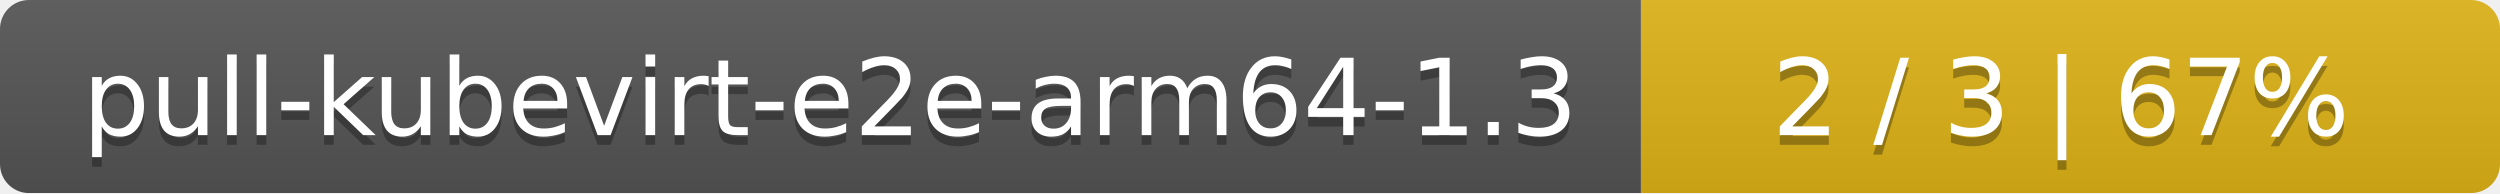
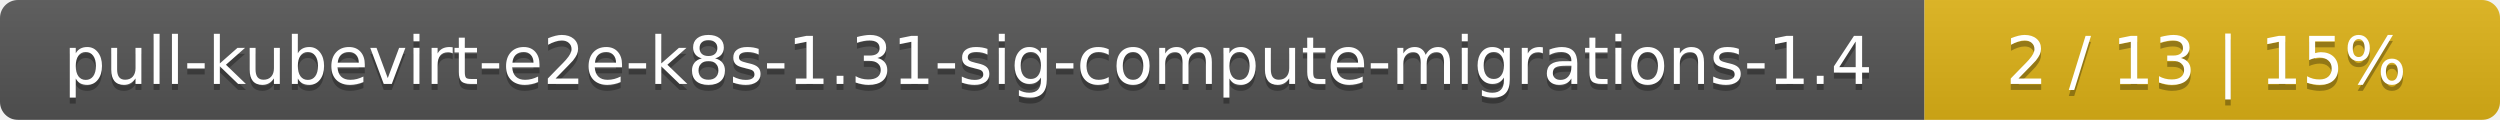
- <svg xmlns="http://www.w3.org/2000/svg" width="259" height="20">
+ <svg xmlns="http://www.w3.org/2000/svg" width="417" height="20">
  <linearGradient id="smooth" x2="0" y2="100%">
    <stop offset="0" stop-color="#bbb" stop-opacity=".1" />
    <stop offset="1" stop-opacity=".1" />
  </linearGradient>
  <mask id="round">
-     <rect width="259" height="20" rx="3" fill="#fff" />
+     <rect width="417" height="20" rx="3" fill="#fff" />
  </mask>
  <g mask="url(#round)">
-     <rect width="170" height="20" fill="#555" />
-     <rect x="170" width="89" height="20" fill="#dfb317" />
-     <rect width="259" height="20" fill="url(#smooth)" />
+     <rect width="321" height="20" fill="#555" />
+     <rect x="321" width="96" height="20" fill="#dfb317" />
+     <rect width="417" height="20" fill="url(#smooth)" />
  </g>
  <g fill="#fff" text-anchor="middle" font-family="DejaVu Sans,Verdana,Geneva,sans-serif" font-size="11">
-     <text x="86" y="15" fill="#010101" fill-opacity=".3">pull-kubevirt-e2e-arm64-1.3</text>
-     <text x="86" y="14">pull-kubevirt-e2e-arm64-1.3</text>
-     <text x="213.5" y="15" fill="#010101" fill-opacity=".3">2 / 3    |    67%</text>
-     <text x="213.5" y="14">2 / 3    |    67%</text>
+     <text x="161.5" y="15" fill="#010101" fill-opacity=".3">pull-kubevirt-e2e-k8s-1.31-sig-compute-migrations-1.4</text>
+     <text x="161.5" y="14">pull-kubevirt-e2e-k8s-1.31-sig-compute-migrations-1.4</text>
+     <text x="368" y="15" fill="#010101" fill-opacity=".3">2 / 13    |    15%</text>
+     <text x="368" y="14">2 / 13    |    15%</text>
  </g>
</svg>
